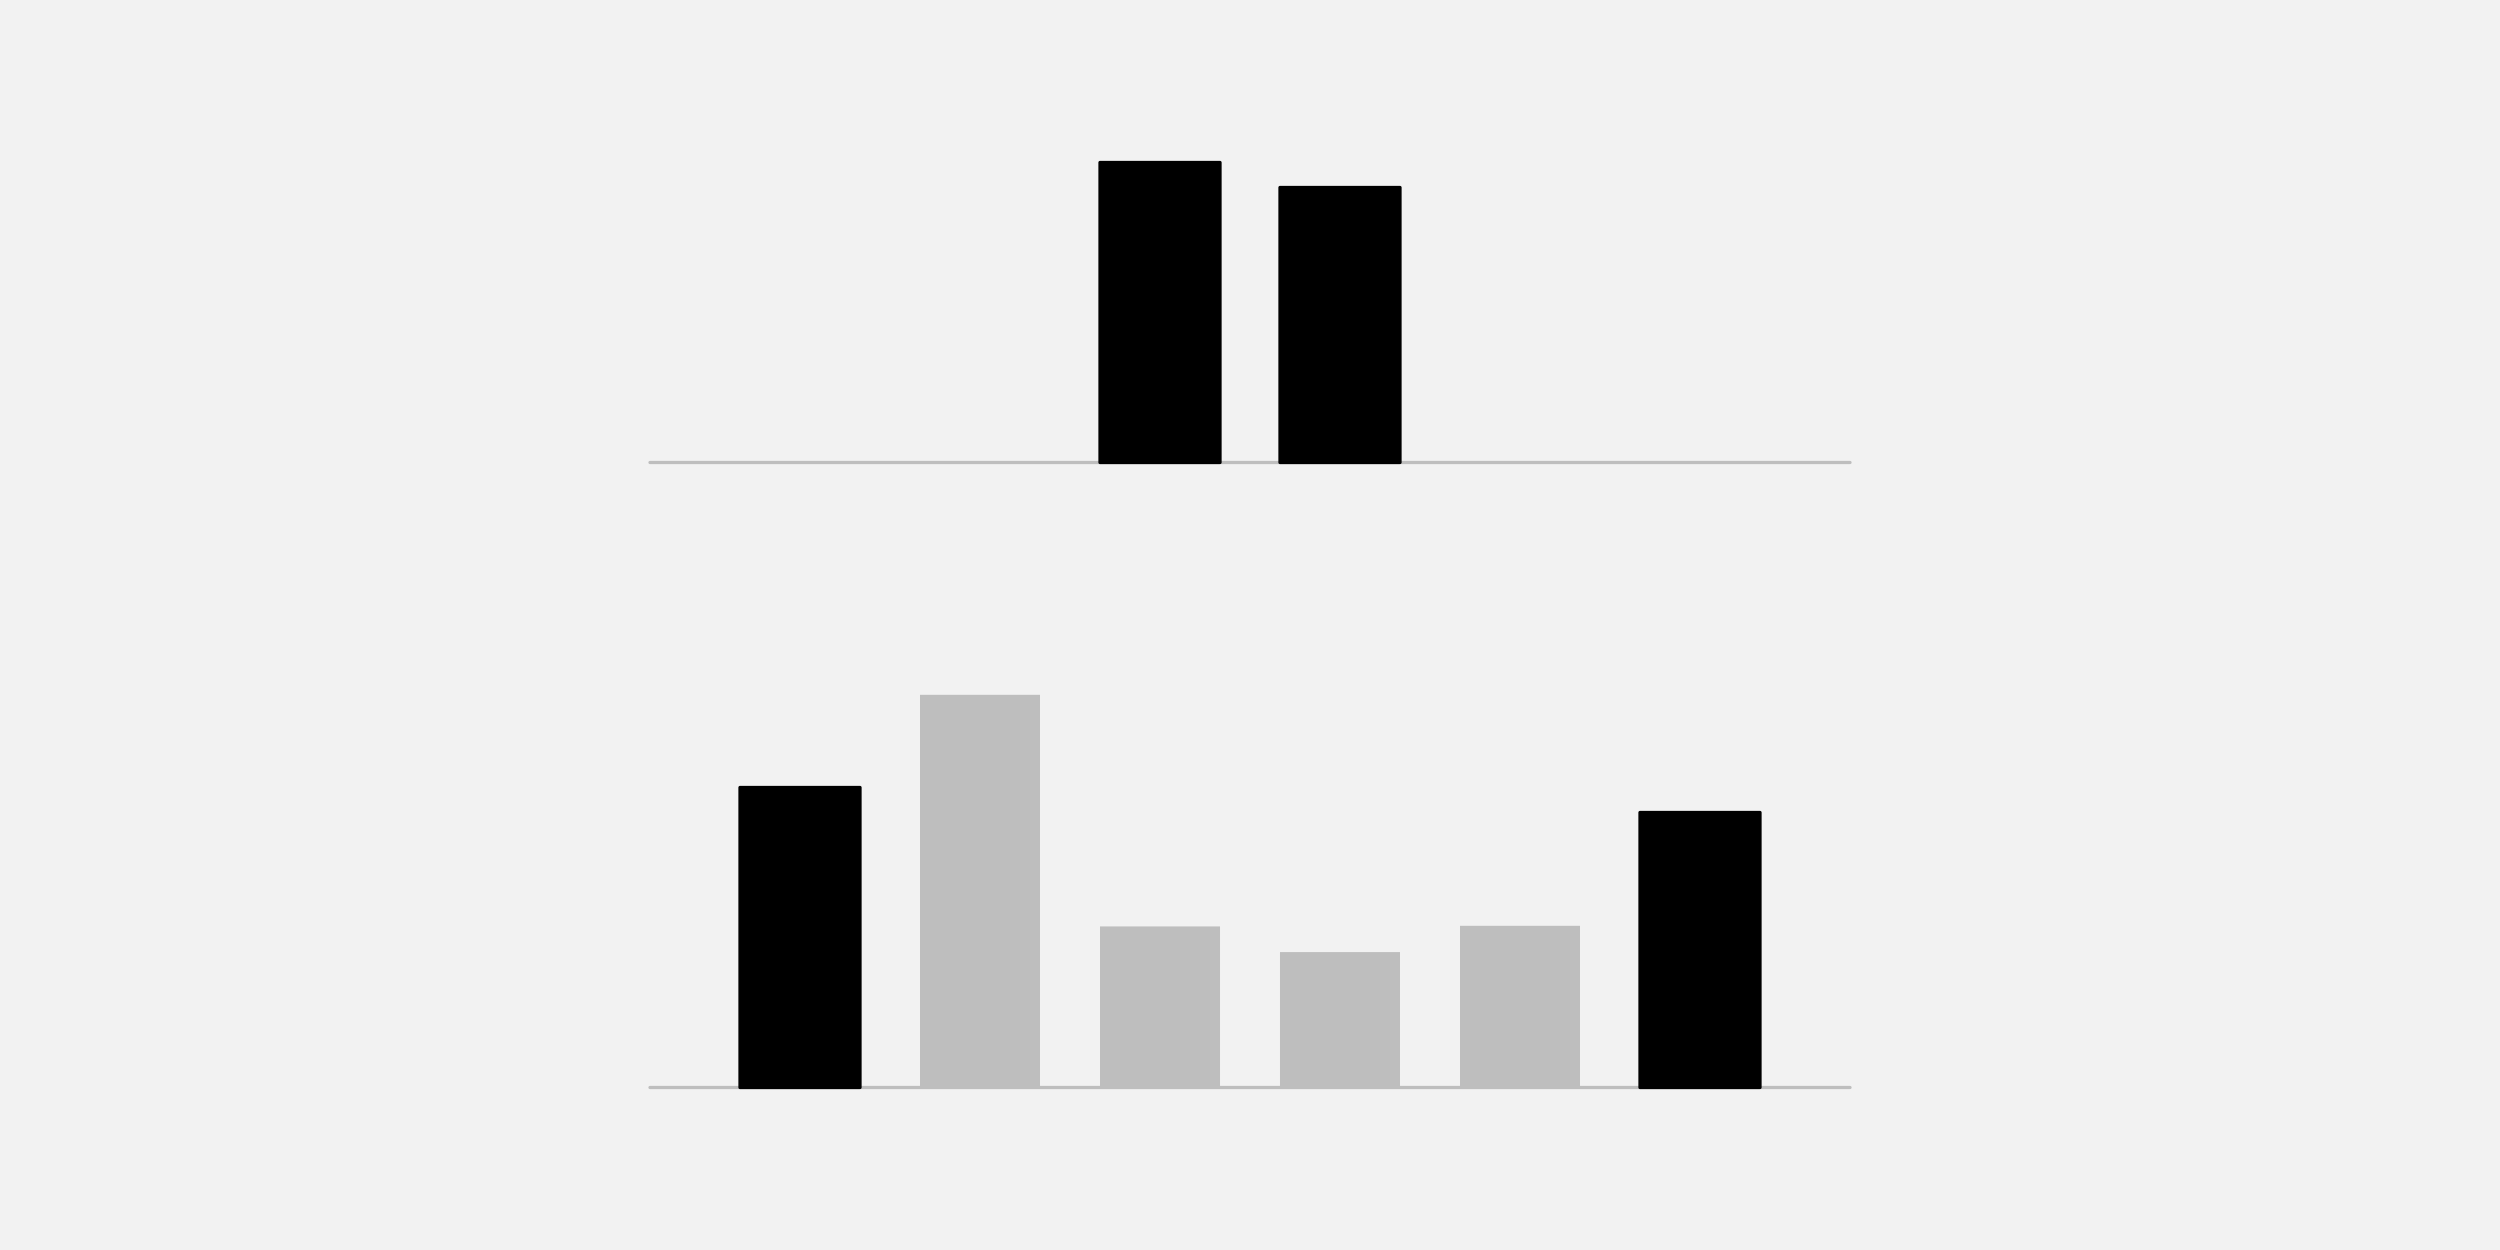
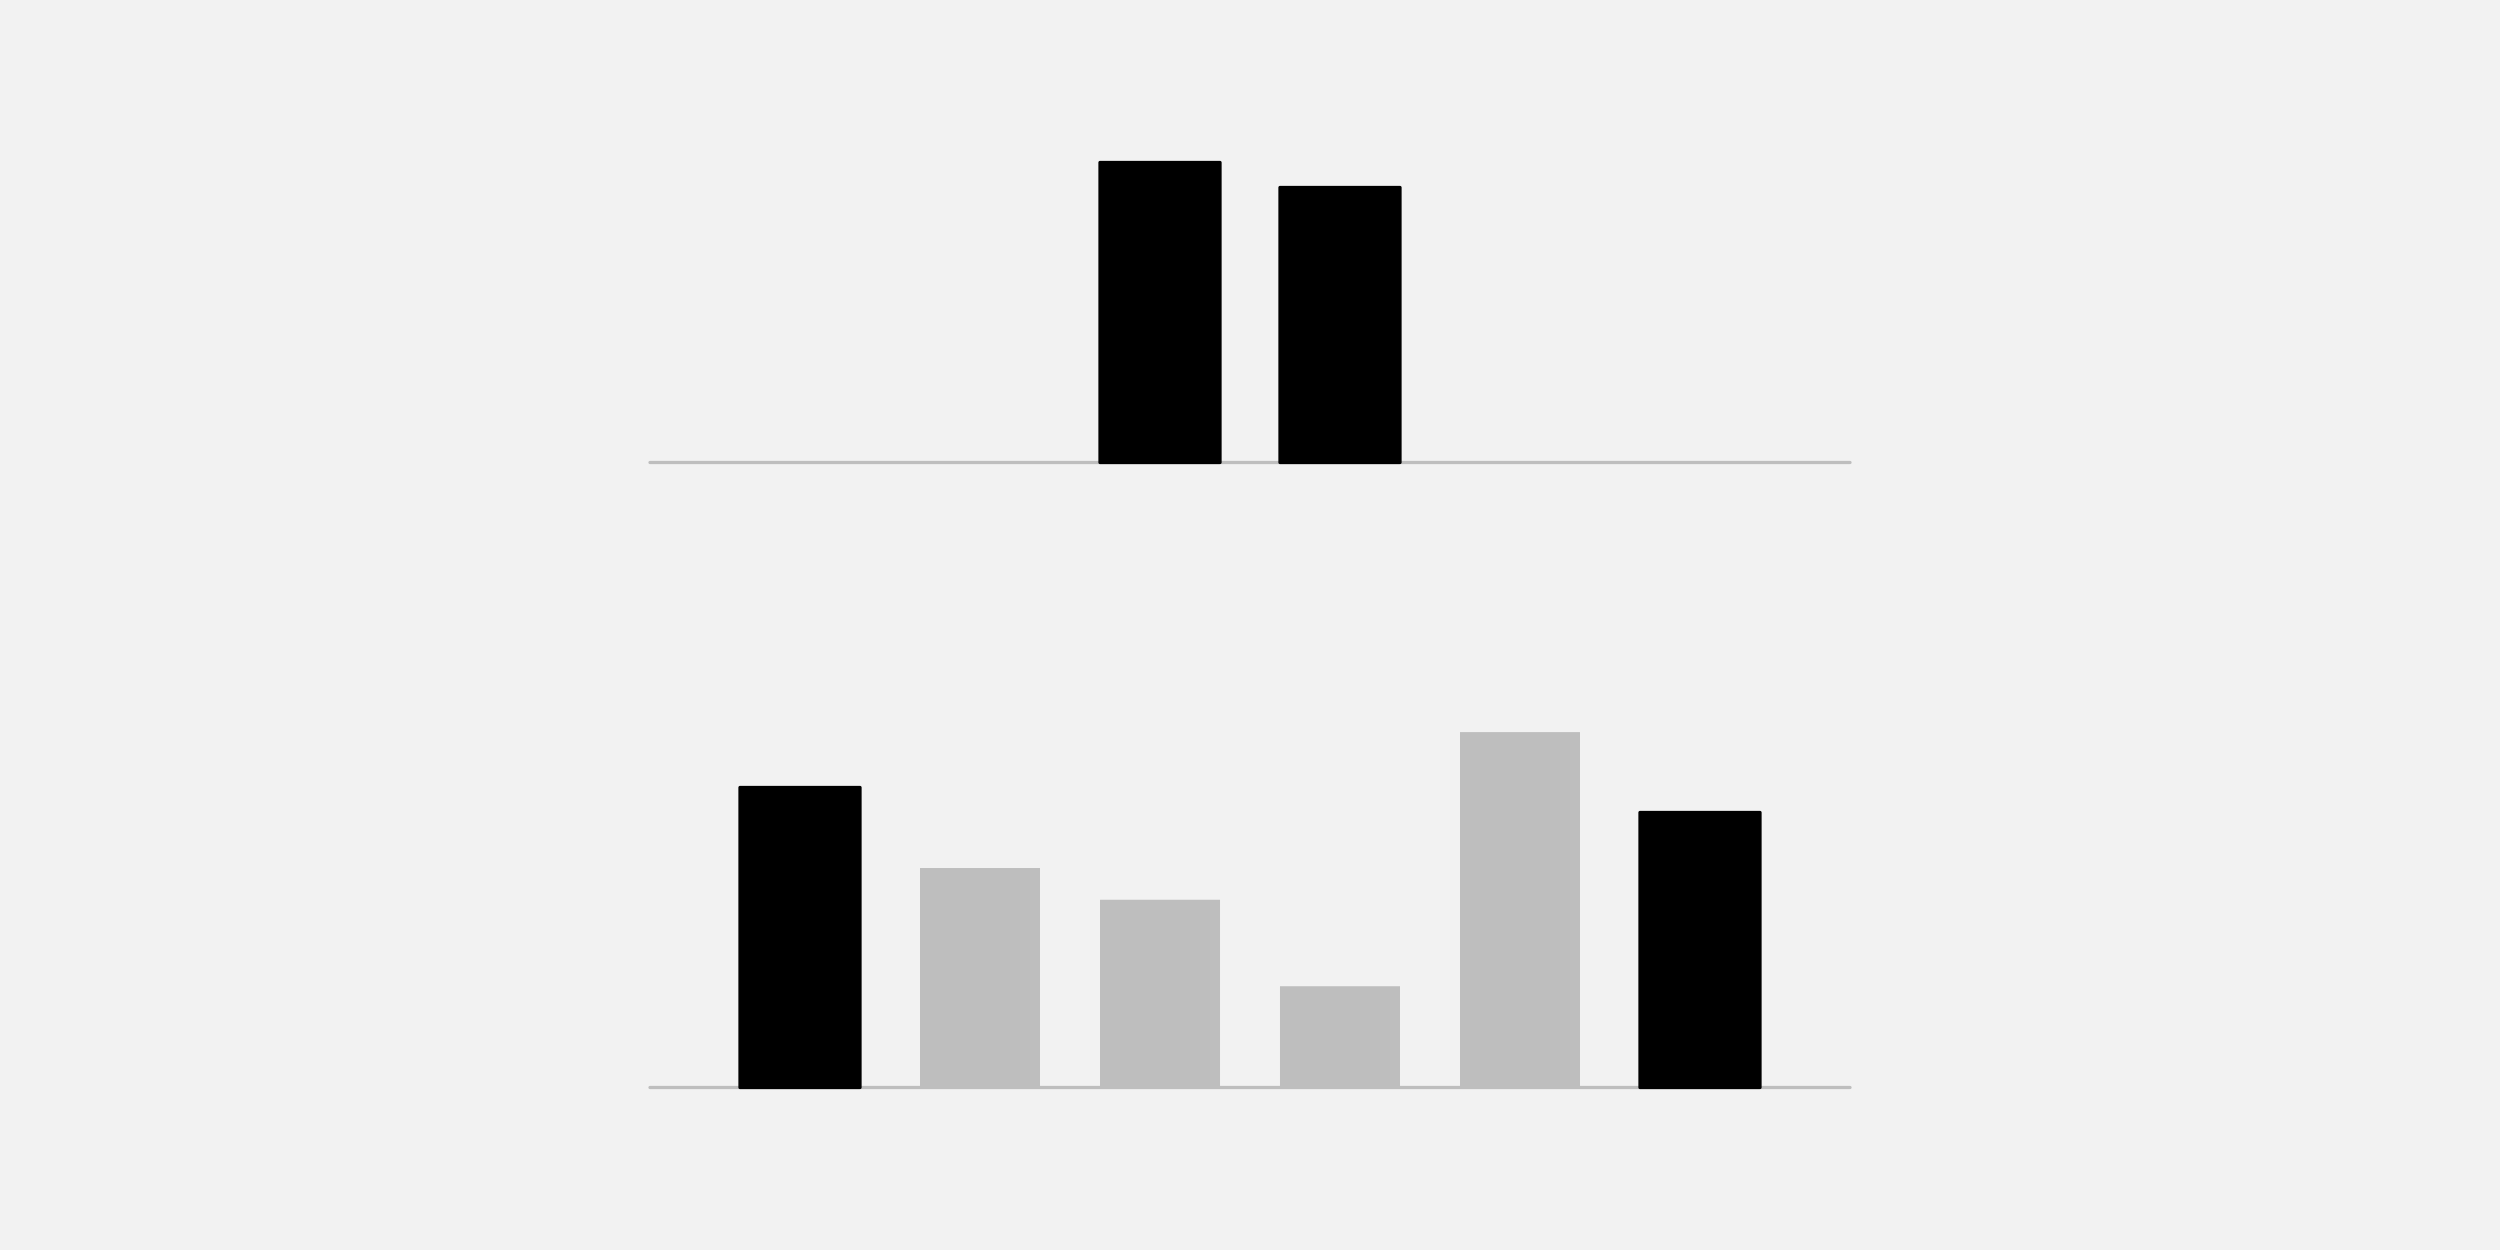
<svg xmlns="http://www.w3.org/2000/svg" width="576pt" height="288pt" viewBox="0 0 576 288" version="1.1">
  <g id="surface25">
    <rect x="0" y="0" width="576" height="288" style="fill:rgb(94.902%,94.902%,94.902%);fill-opacity:1;stroke:none;" />
    <path style="fill:none;stroke-width:0.75;stroke-linecap:round;stroke-linejoin:round;stroke:rgb(74.51%,74.51%,74.51%);stroke-opacity:1;stroke-miterlimit:10;" d="M 149.762 106.559 L 426.238 106.559 " />
    <path style="fill-rule:nonzero;fill:rgb(0%,0%,0%);fill-opacity:1;stroke-width:0.75;stroke-linecap:round;stroke-linejoin:round;stroke:rgb(0%,0%,0%);stroke-opacity:1;stroke-miterlimit:10;" d="M 253.441 106.559 L 281.09 106.559 L 281.09 37.438 L 253.441 37.438 Z M 253.441 106.559 " />
    <path style="fill-rule:nonzero;fill:rgb(0%,0%,0%);fill-opacity:1;stroke-width:0.75;stroke-linecap:round;stroke-linejoin:round;stroke:rgb(0%,0%,0%);stroke-opacity:1;stroke-miterlimit:10;" d="M 294.91 106.559 L 322.559 106.559 L 322.559 43.199 L 294.91 43.199 Z M 294.91 106.559 " />
    <path style="fill:none;stroke-width:0.75;stroke-linecap:round;stroke-linejoin:round;stroke:rgb(74.51%,74.51%,74.51%);stroke-opacity:1;stroke-miterlimit:10;" d="M 149.762 250.559 L 426.238 250.559 " />
    <path style="fill-rule:nonzero;fill:rgb(0%,0%,0%);fill-opacity:1;stroke-width:0.75;stroke-linecap:round;stroke-linejoin:round;stroke:rgb(0%,0%,0%);stroke-opacity:1;stroke-miterlimit:10;" d="M 170.496 250.559 L 198.145 250.559 L 198.145 181.438 L 170.496 181.438 Z M 170.496 250.559 " />
-     <path style=" stroke:none;fill-rule:nonzero;fill:rgb(74.51%,74.51%,74.51%);fill-opacity:1;" d="M 211.969 250.559 L 239.617 250.559 L 239.617 160.082 L 211.969 160.082 Z M 211.969 250.559 " />
-     <path style=" stroke:none;fill-rule:nonzero;fill:rgb(74.51%,74.51%,74.51%);fill-opacity:1;" d="M 253.441 250.559 L 281.09 250.559 L 281.09 213.449 L 253.441 213.449 Z M 253.441 250.559 " />
-     <path style=" stroke:none;fill-rule:nonzero;fill:rgb(74.51%,74.51%,74.51%);fill-opacity:1;" d="M 294.91 250.559 L 322.559 250.559 L 322.559 219.359 L 294.91 219.359 Z M 294.91 250.559 " />
-     <path style=" stroke:none;fill-rule:nonzero;fill:rgb(74.51%,74.51%,74.51%);fill-opacity:1;" d="M 336.383 250.559 L 364.031 250.559 L 364.031 213.305 L 336.383 213.305 Z M 336.383 250.559 " />
+     <path style=" stroke:none;fill-rule:nonzero;fill:rgb(74.51%,74.51%,74.51%);fill-opacity:1;" d="M 211.969 250.559 L 239.617 250.559 L 239.617 199.992 L 211.969 199.992 Z M 211.969 250.559 " />
+     <path style=" stroke:none;fill-rule:nonzero;fill:rgb(74.51%,74.51%,74.51%);fill-opacity:1;" d="M 253.441 250.559 L 281.09 250.559 L 281.09 207.305 L 253.441 207.305 Z M 253.441 250.559 " />
+     <path style=" stroke:none;fill-rule:nonzero;fill:rgb(74.51%,74.51%,74.51%);fill-opacity:1;" d="M 294.91 250.559 L 322.559 250.559 L 322.559 227.227 L 294.91 227.227 Z M 294.91 250.559 " />
+     <path style=" stroke:none;fill-rule:nonzero;fill:rgb(74.51%,74.51%,74.51%);fill-opacity:1;" d="M 336.383 250.559 L 364.031 250.559 L 364.031 168.676 L 336.383 168.676 Z M 336.383 250.559 " />
    <path style="fill-rule:nonzero;fill:rgb(0%,0%,0%);fill-opacity:1;stroke-width:0.75;stroke-linecap:round;stroke-linejoin:round;stroke:rgb(0%,0%,0%);stroke-opacity:1;stroke-miterlimit:10;" d="M 377.855 250.559 L 405.504 250.559 L 405.504 187.199 L 377.855 187.199 Z M 377.855 250.559 " />
  </g>
</svg>
